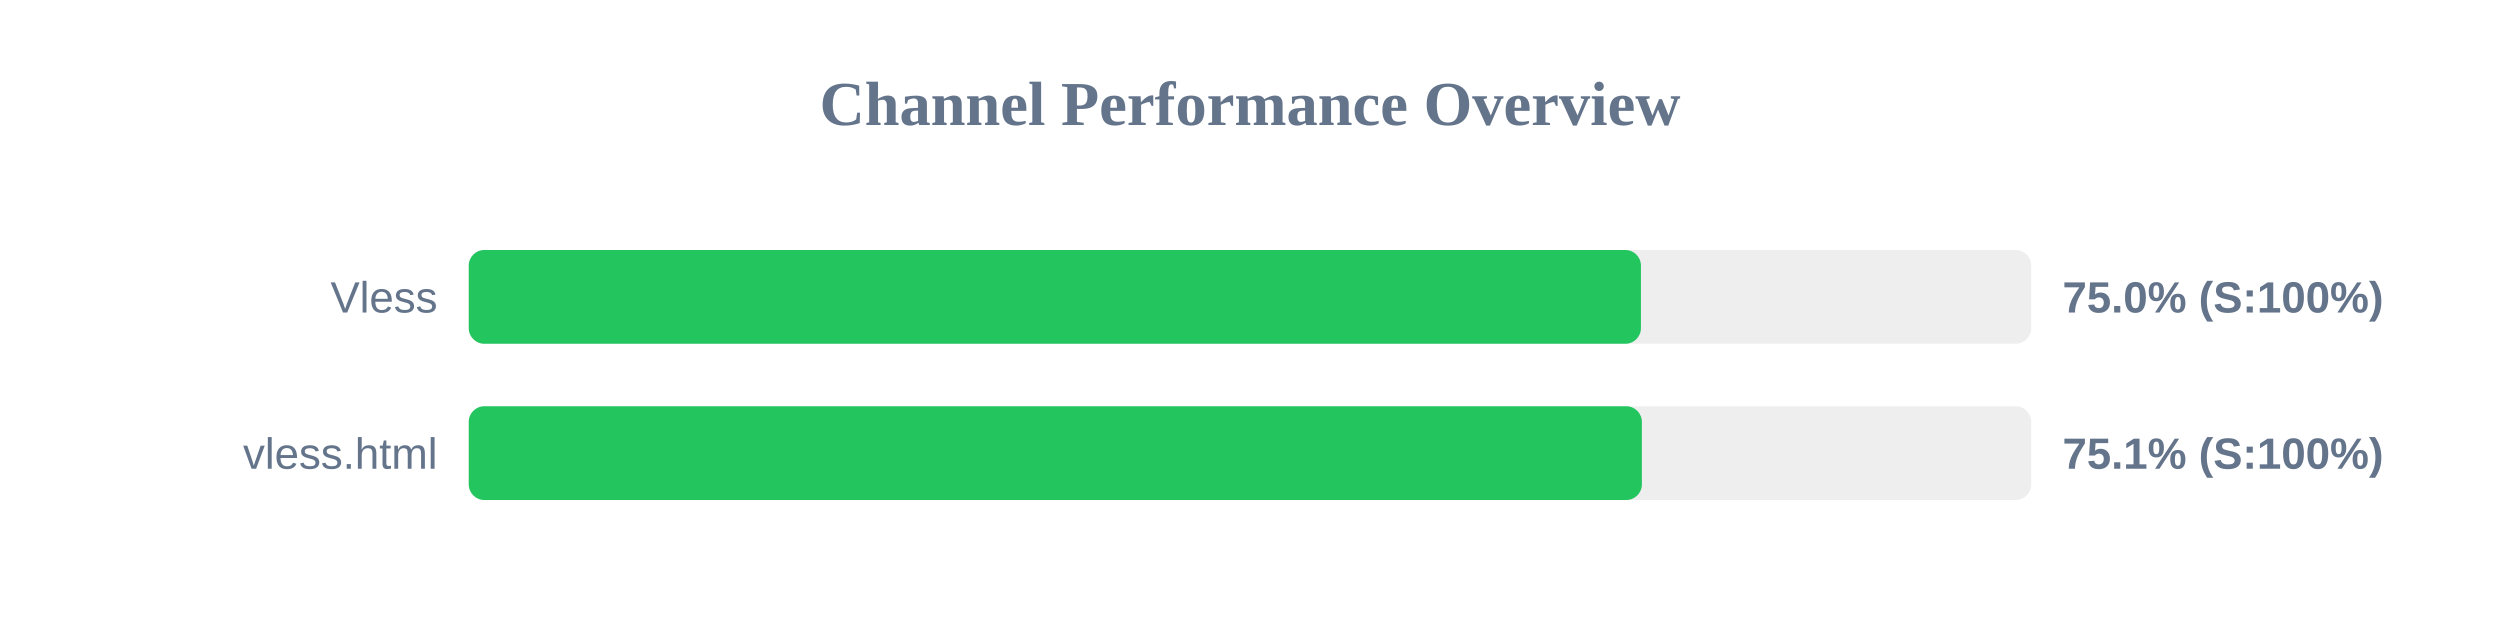
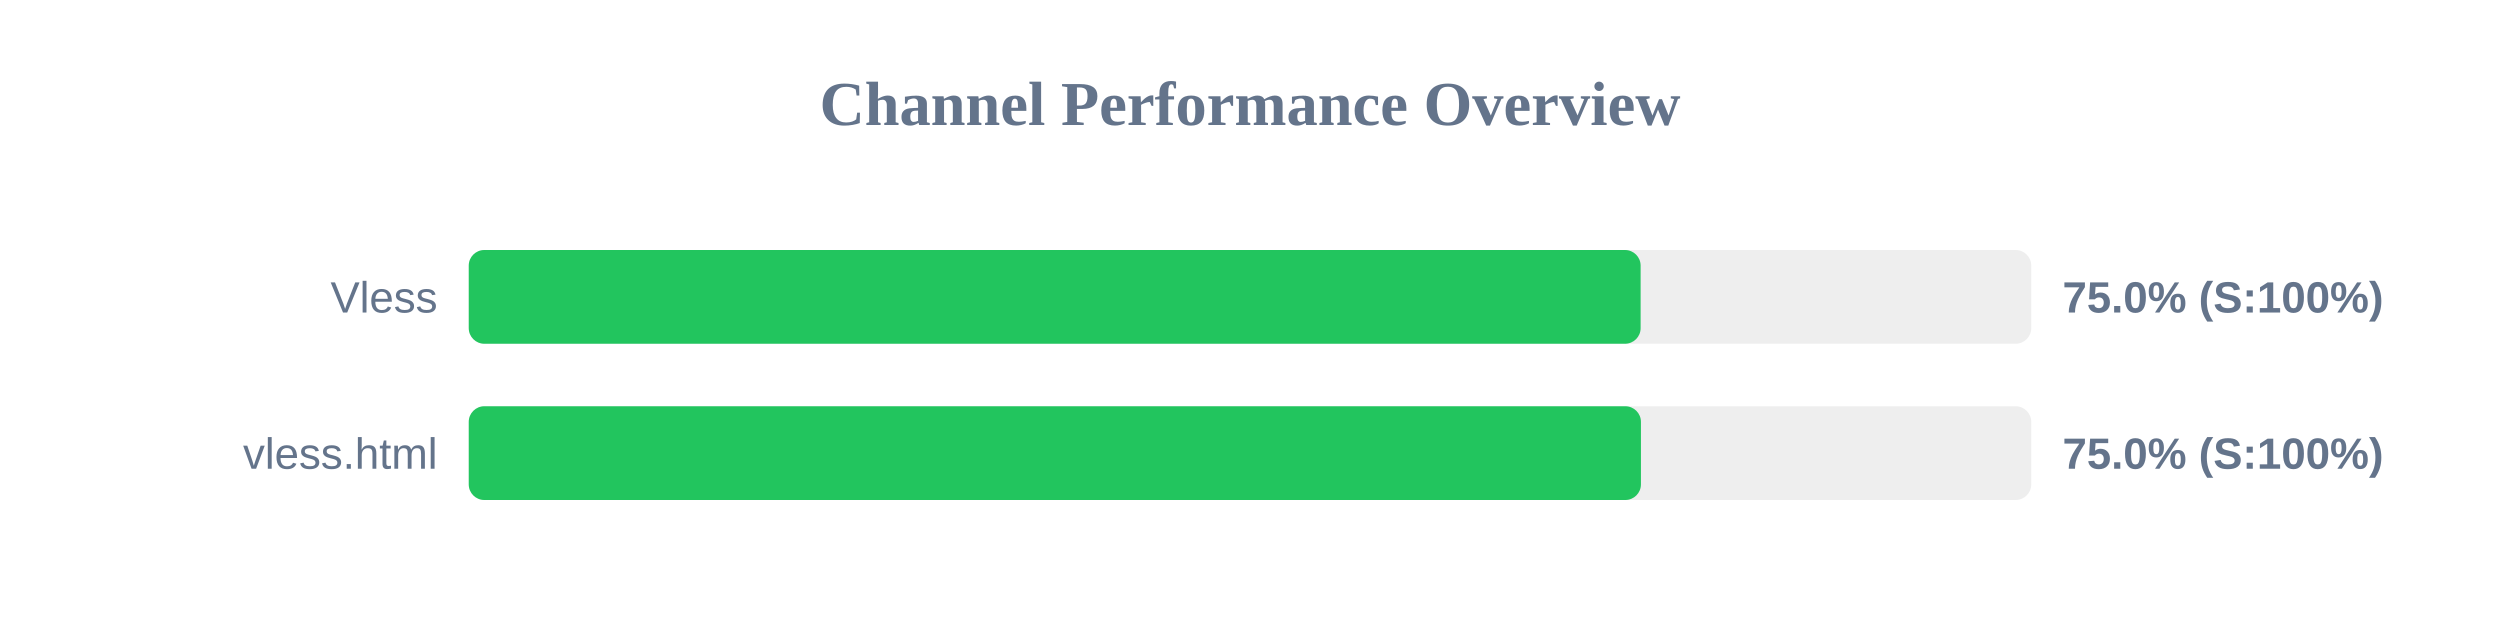
<svg xmlns="http://www.w3.org/2000/svg" width="800" height="200" version="1.1">
  <style>
        .row { font: 14px Arial; fill: #64748b; }
        .score { font: bold 14px Arial; fill: #64748b; }
    </style>
  <text x="400" y="40" text-anchor="middle" font-size="20px" font-weight="bold" fill="#64748b">Channel Performance Overview</text>
  <rect x="150" y="80" width="500" height="30" fill="#eee" rx="5" />
-   <rect x="150" y="80" width="375.1" height="30" fill="#22c55e" rx="5" />
+   <rect x="150" y="80" width="375.0" height="30" fill="#22c55e" rx="5" />
  <text x="140" y="100" text-anchor="end" class="row">Vless</text>
  <text x="660" y="100" text-anchor="start" class="score">75.0% (S:100%)</text>
  <rect x="150" y="130" width="500" height="30" fill="#eee" rx="5" />
-   <rect x="150" y="130" width="375.4" height="30" fill="#22c55e" rx="5" />
+   <rect x="150" y="130" width="375.1" height="30" fill="#22c55e" rx="5" />
  <text x="140" y="150" text-anchor="end" class="row">vless.html</text>
-   <text x="660" y="150" text-anchor="start" class="score">75.1% (S:100%)</text>
+   <text x="660" y="150" text-anchor="start" class="score">75.0% (S:100%)</text>
</svg>
